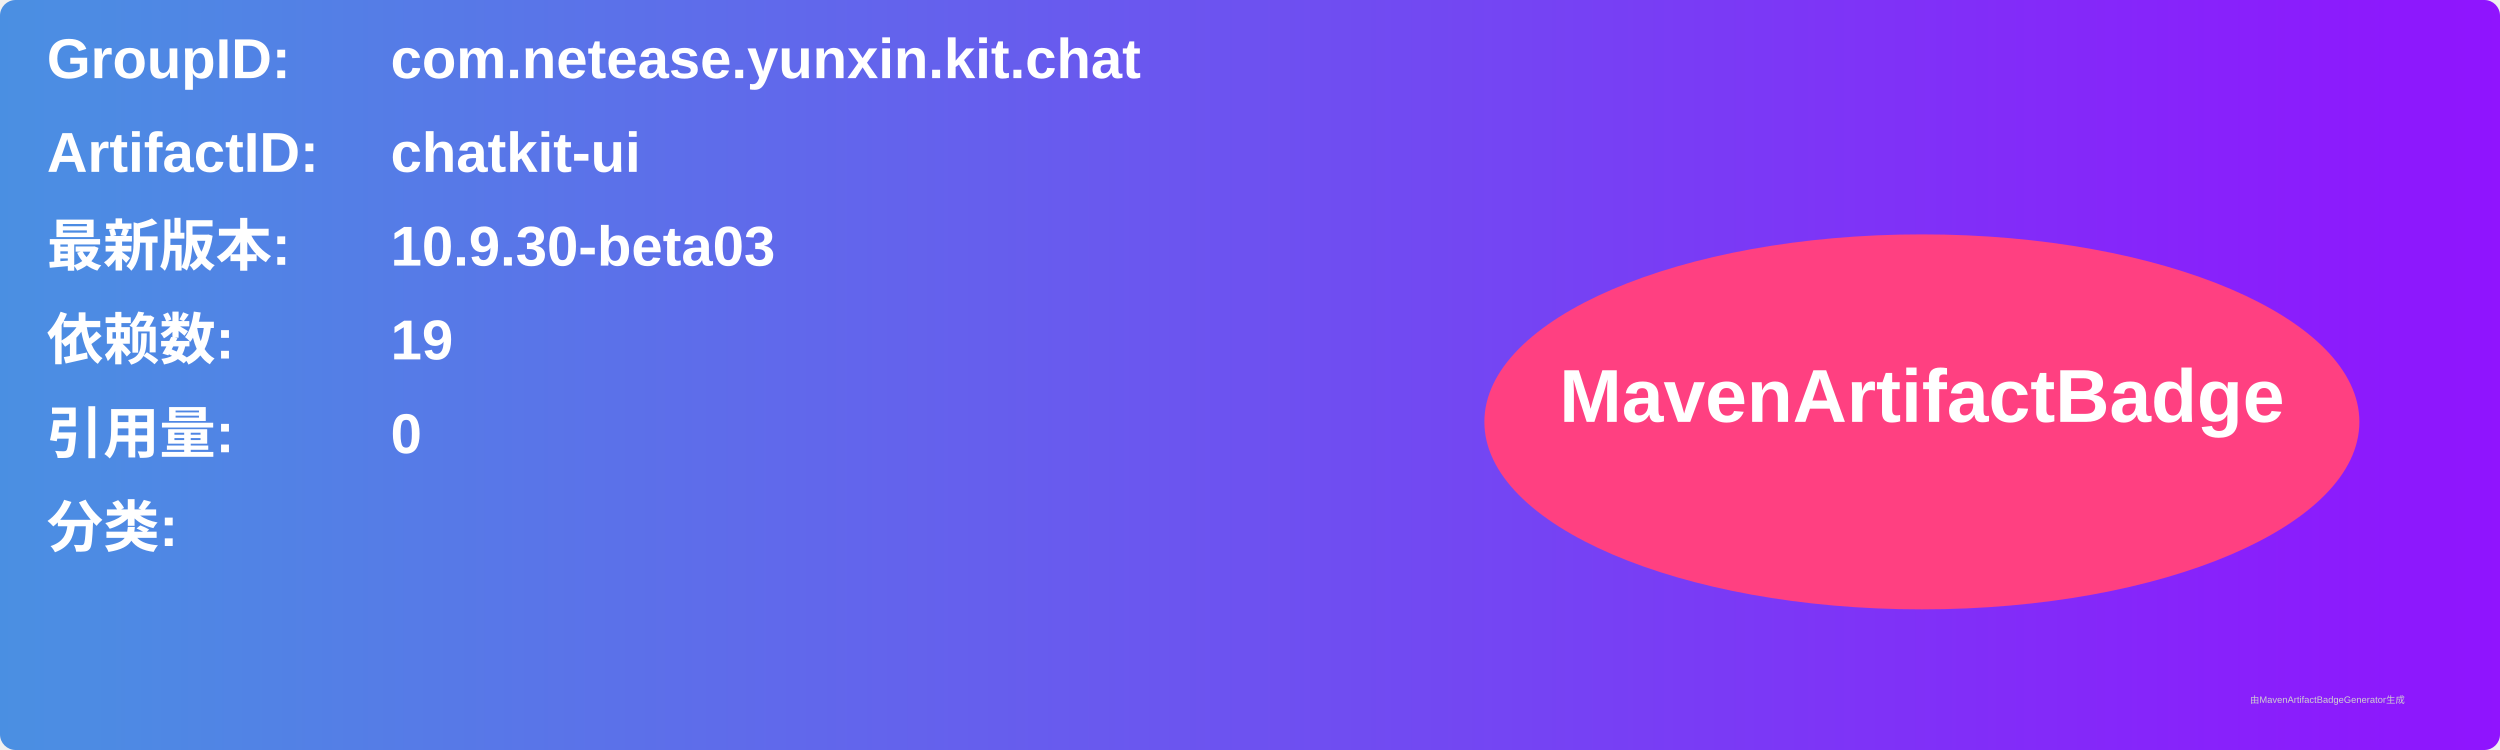
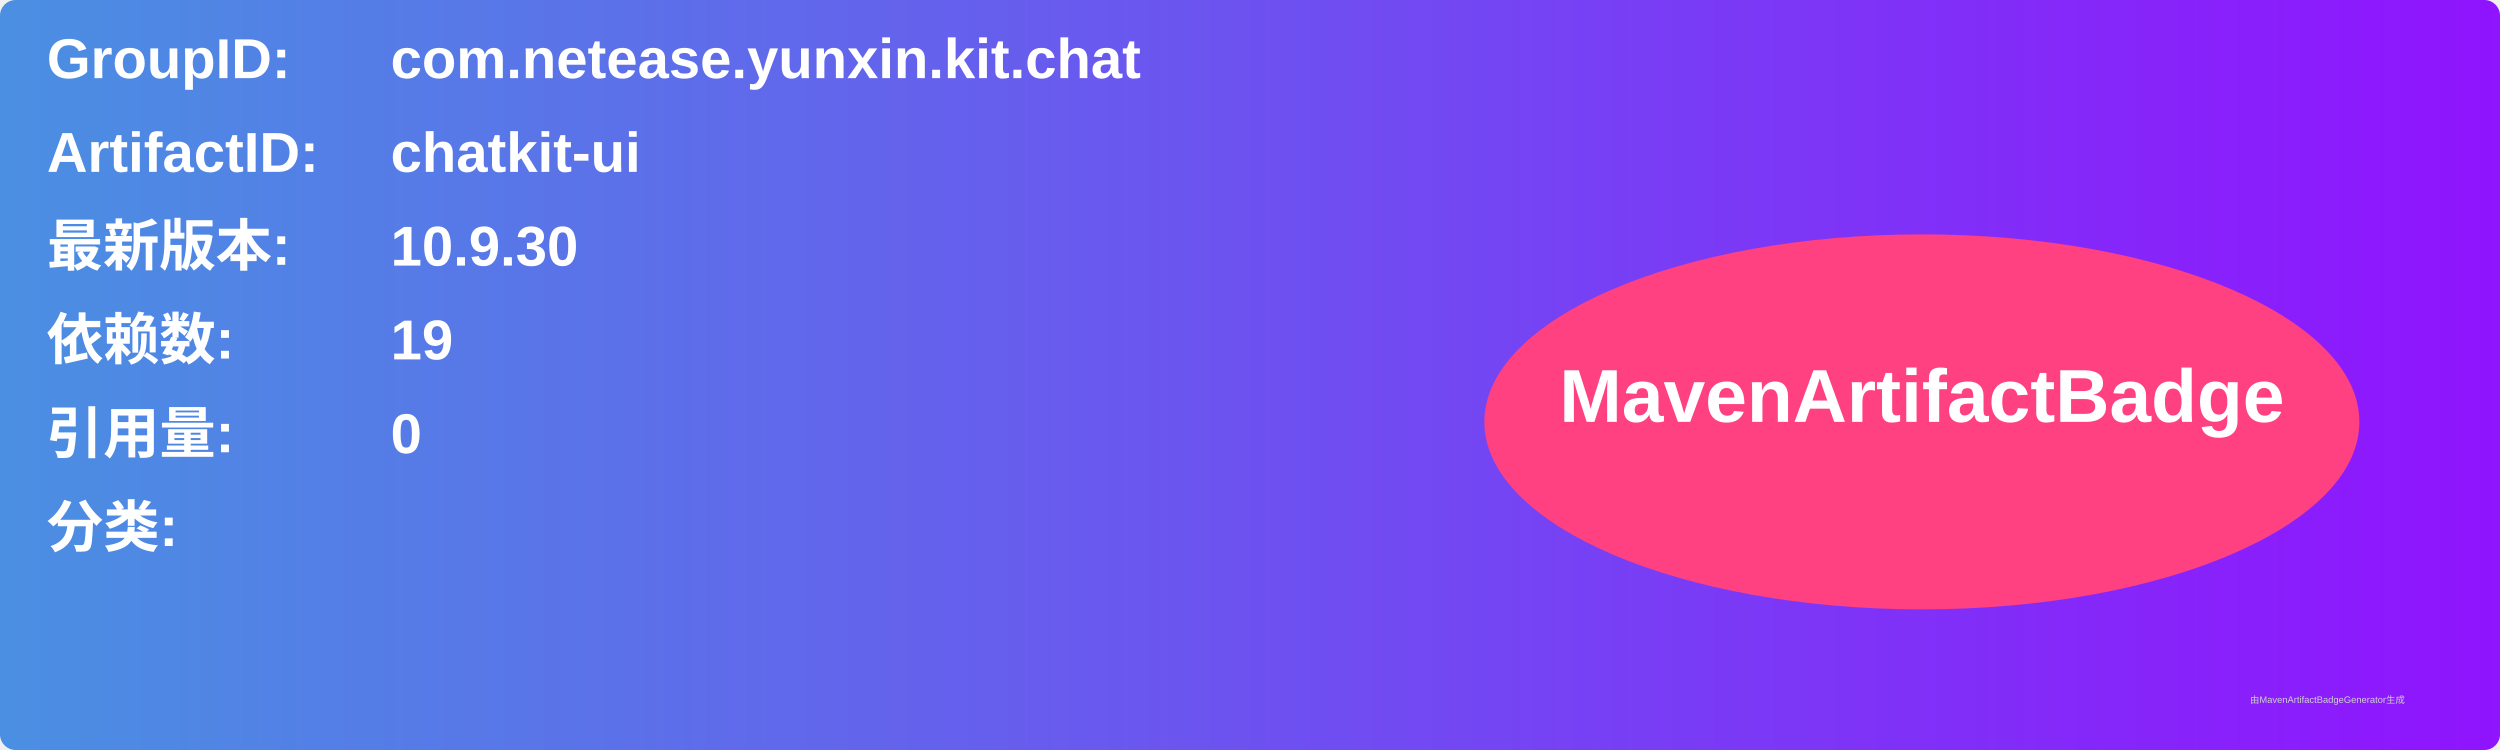
<svg xmlns="http://www.w3.org/2000/svg" width="800" height="240" viewBox="0 0 800 240">
  <linearGradient id="grad" x1="0%" y1="0%" x2="100%" y2="0%">
    <stop offset="0%" stop-color="#4a90e2" />
    <stop offset="100%" stop-color="#9013fe" />
  </linearGradient>
  <rect width="100%" height="100%" rx="5" ry="5" fill="url(#grad)" />
  <g transform="translate(15, 15)">
    <text x="0" y="10" font-family="Arial" font-size="18" fill="white" font-weight="bold" width="260">GroupID:</text>
    <text x="110" y="10" font-family="Arial" font-size="18" fill="white" font-weight="bold" width="460">com.netease.yunxin.kit.chat</text>
    <text x="0" y="40" font-family="Arial" font-size="18" fill="white" font-weight="bold" width="260">ArtifactID:</text>
    <text x="110" y="40" font-family="Arial" font-size="18" fill="white" font-weight="bold" width="460">chatkit-ui</text>
    <text x="0" y="70" font-family="Arial" font-size="18" fill="white" font-weight="bold">最新版本:</text>
    <text x="110" y="70" font-family="Arial" font-size="18" fill="white" font-weight="bold">
-       <tspan font-weight="bold">10.9.30-beta03</tspan>
+       <tspan font-weight="bold">10.9.30</tspan>
    </text>
    <text x="0" y="100" font-family="Arial" font-size="18" fill="white" font-weight="bold">依赖数: </text>
    <text x="110" y="100" font-family="Arial" font-size="18" fill="white">
      <tspan font-weight="bold">19</tspan>
    </text>
    <text x="0" y="130" font-family="Arial" font-size="18" fill="white" font-weight="bold">引用量: </text>
    <text x="110" y="130" font-family="Arial" font-size="18" fill="white">
      <tspan font-weight="bold">0</tspan>
    </text>
    <text x="0" y="160" font-family="Arial" font-size="18" fill="white" font-weight="bold">分类:</text>
    <text x="10" y="190" font-family="Arial" font-size="10" fill="white">
      <tspan font-weight="bold" />
    </text>
    <ellipse cx="600" cy="120" rx="140" ry="60" fill="#ff4081" />
    <text x="600" y="120" text-anchor="middle" font-family="Arial" font-size="24" fill="white" font-weight="bold">MavenArtifactBadge</text>
  </g>
  <text x="720" y="225" font-family="Arial" font-size="3" fill="#d0d0d0">由MavenArtifactBadgeGenerator生成</text>
</svg>
